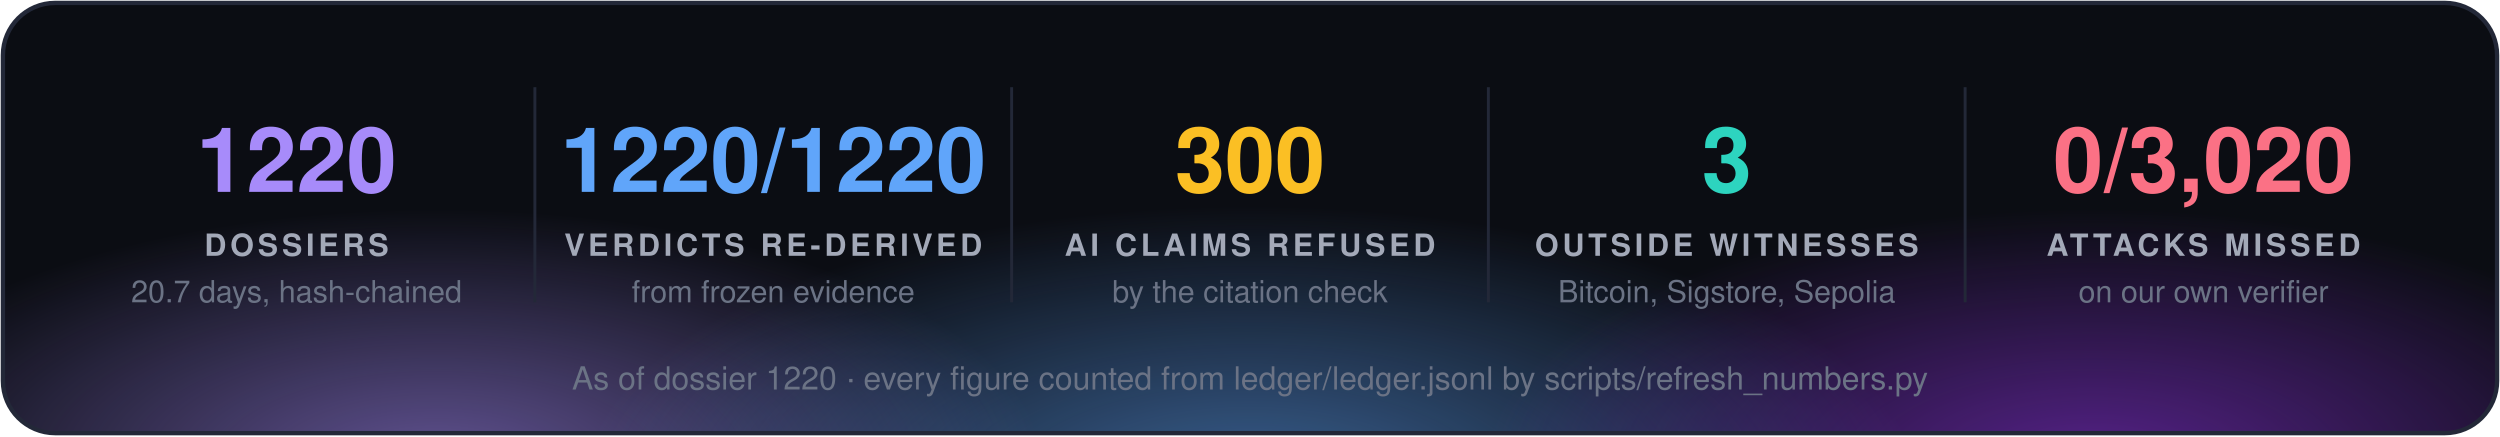
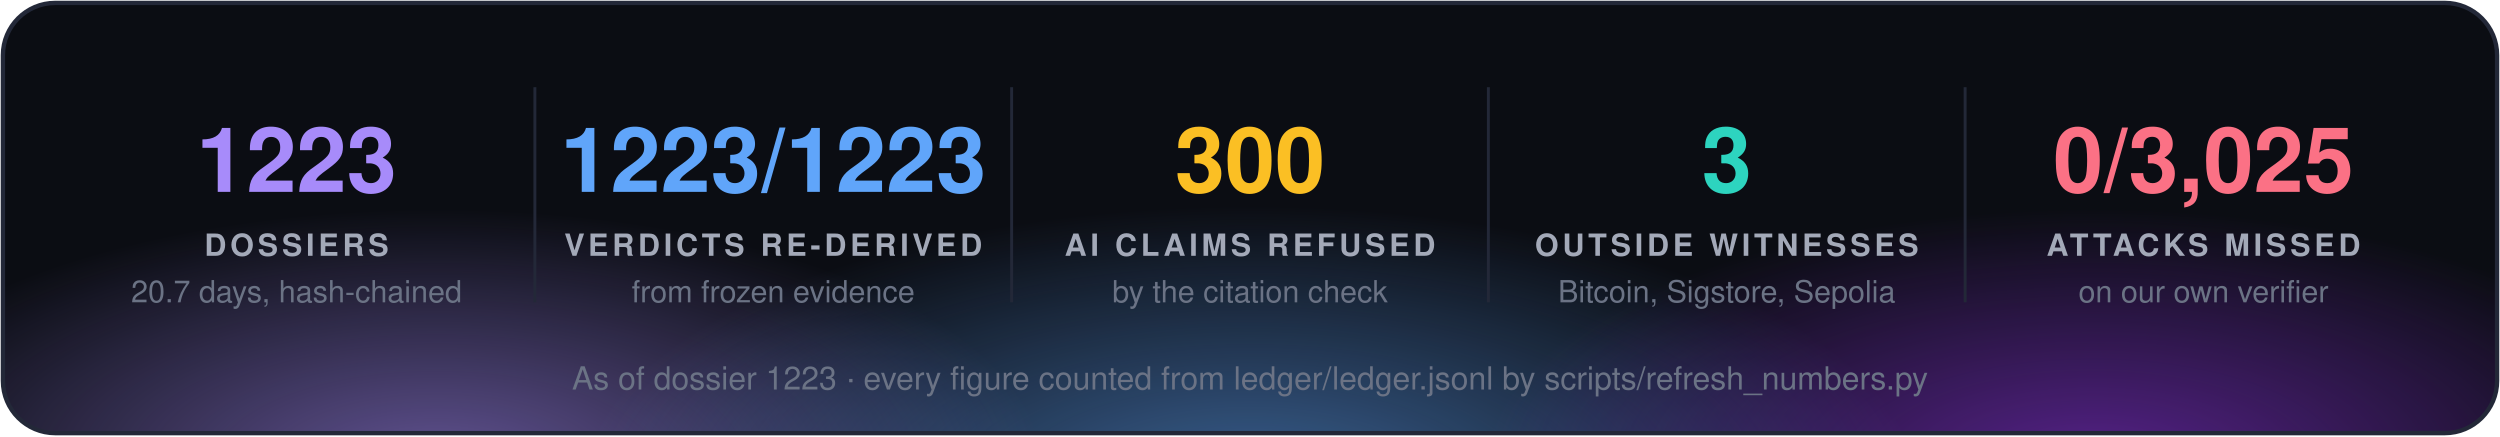
<svg xmlns="http://www.w3.org/2000/svg" width="860" height="150" viewBox="0 0 860 150" font-family="'Segoe UI', 'Helvetica Neue', Helvetica, Arial, sans-serif">
  <defs>
    <radialGradient id="g0" cx="50%" cy="50%" r="50%">
      <stop offset="0" stop-color="#a78bfa" stop-opacity="0.55" />
      <stop offset="1" stop-color="#a78bfa" stop-opacity="0" />
    </radialGradient>
    <radialGradient id="g1" cx="50%" cy="50%" r="50%">
      <stop offset="0" stop-color="#60a5fa" stop-opacity="0.55" />
      <stop offset="1" stop-color="#60a5fa" stop-opacity="0" />
    </radialGradient>
    <radialGradient id="g2" cx="50%" cy="50%" r="50%">
      <stop offset="0" stop-color="#9333ea" stop-opacity="0.55" />
      <stop offset="1" stop-color="#9333ea" stop-opacity="0" />
    </radialGradient>
    <clipPath id="panel">
      <rect x="1" y="1" width="858" height="148" rx="18" />
    </clipPath>
  </defs>
  <rect x="1" y="1" width="858" height="148" rx="18" fill="#0b0d13" />
  <g clip-path="url(#panel)">
    <ellipse cx="150" cy="160" rx="210" ry="88" fill="url(#g0)" />
    <ellipse cx="430" cy="168" rx="230" ry="97" fill="url(#g1)" />
    <ellipse cx="720" cy="160" rx="210" ry="88" fill="url(#g2)" />
  </g>
  <rect x="1" y="1" width="858" height="148" rx="18" fill="none" stroke="#232838" stroke-width="1.5" />
-   <text x="102.0" y="66" fill="#a78bfa" font-size="31" font-weight="700" text-anchor="middle">1220</text>
+   <text x="102.0" y="66" fill="#a78bfa" font-size="31" font-weight="700" text-anchor="middle">1223</text>
  <text x="102.0" y="88" fill="#a3a9b8" font-size="10.5" font-weight="700" letter-spacing="1.3" text-anchor="middle">DOSSIERS</text>
  <text x="102.0" y="104" fill="#6b7385" font-size="10.5" text-anchor="middle">20.7 days, hash-chained</text>
  <line x1="184.0" y1="30" x2="184.0" y2="104" stroke="#232838" />
-   <text x="266.0" y="66" fill="#60a5fa" font-size="31" font-weight="700" text-anchor="middle">1220/1220</text>
+   <text x="266.0" y="66" fill="#60a5fa" font-size="31" font-weight="700" text-anchor="middle">1223/1223</text>
  <text x="266.0" y="88" fill="#a3a9b8" font-size="10.5" font-weight="700" letter-spacing="1.3" text-anchor="middle">VERDICTS RE-DERIVED</text>
  <text x="266.0" y="104" fill="#6b7385" font-size="10.5" text-anchor="middle">from frozen evidence</text>
  <line x1="348.0" y1="30" x2="348.0" y2="104" stroke="#232838" />
  <text x="430.0" y="66" fill="#fbbf24" font-size="31" font-weight="700" text-anchor="middle">300</text>
  <text x="430.0" y="88" fill="#a3a9b8" font-size="10.5" font-weight="700" letter-spacing="1.3" text-anchor="middle">AI CLAIMS REFUSED</text>
  <text x="430.0" y="104" fill="#6b7385" font-size="10.5" text-anchor="middle">by the citation check</text>
  <line x1="512.0" y1="30" x2="512.0" y2="104" stroke="#232838" />
  <text x="594.0" y="66" fill="#2dd4bf" font-size="31" font-weight="700" text-anchor="middle">3</text>
  <text x="594.0" y="88" fill="#a3a9b8" font-size="10.5" font-weight="700" letter-spacing="1.3" text-anchor="middle">OUTSIDE WITNESSES</text>
  <text x="594.0" y="104" fill="#6b7385" font-size="10.5" text-anchor="middle">Bitcoin, Sigstore, Sepolia</text>
  <line x1="676.0" y1="30" x2="676.0" y2="104" stroke="#232838" />
-   <text x="758.0" y="66" fill="#fb7185" font-size="31" font-weight="700" text-anchor="middle">0/3,020</text>
+   <text x="758.0" y="66" fill="#fb7185" font-size="31" font-weight="700" text-anchor="middle">0/3,025</text>
  <text x="758.0" y="88" fill="#a3a9b8" font-size="10.5" font-weight="700" letter-spacing="1.3" text-anchor="middle">ATTACKS MISSED</text>
  <text x="758.0" y="104" fill="#6b7385" font-size="10.5" text-anchor="middle">on our own verifier</text>
-   <text x="430.0" y="134" fill="#6b7385" font-size="11" text-anchor="middle">As of dossier 1220 · every figure counted from ledger/ledger.jsonl by scripts/refresh_numbers.py</text>
+   <text x="430.0" y="134" fill="#6b7385" font-size="11" text-anchor="middle">As of dossier 1223 · every figure counted from ledger/ledger.jsonl by scripts/refresh_numbers.py</text>
</svg>
